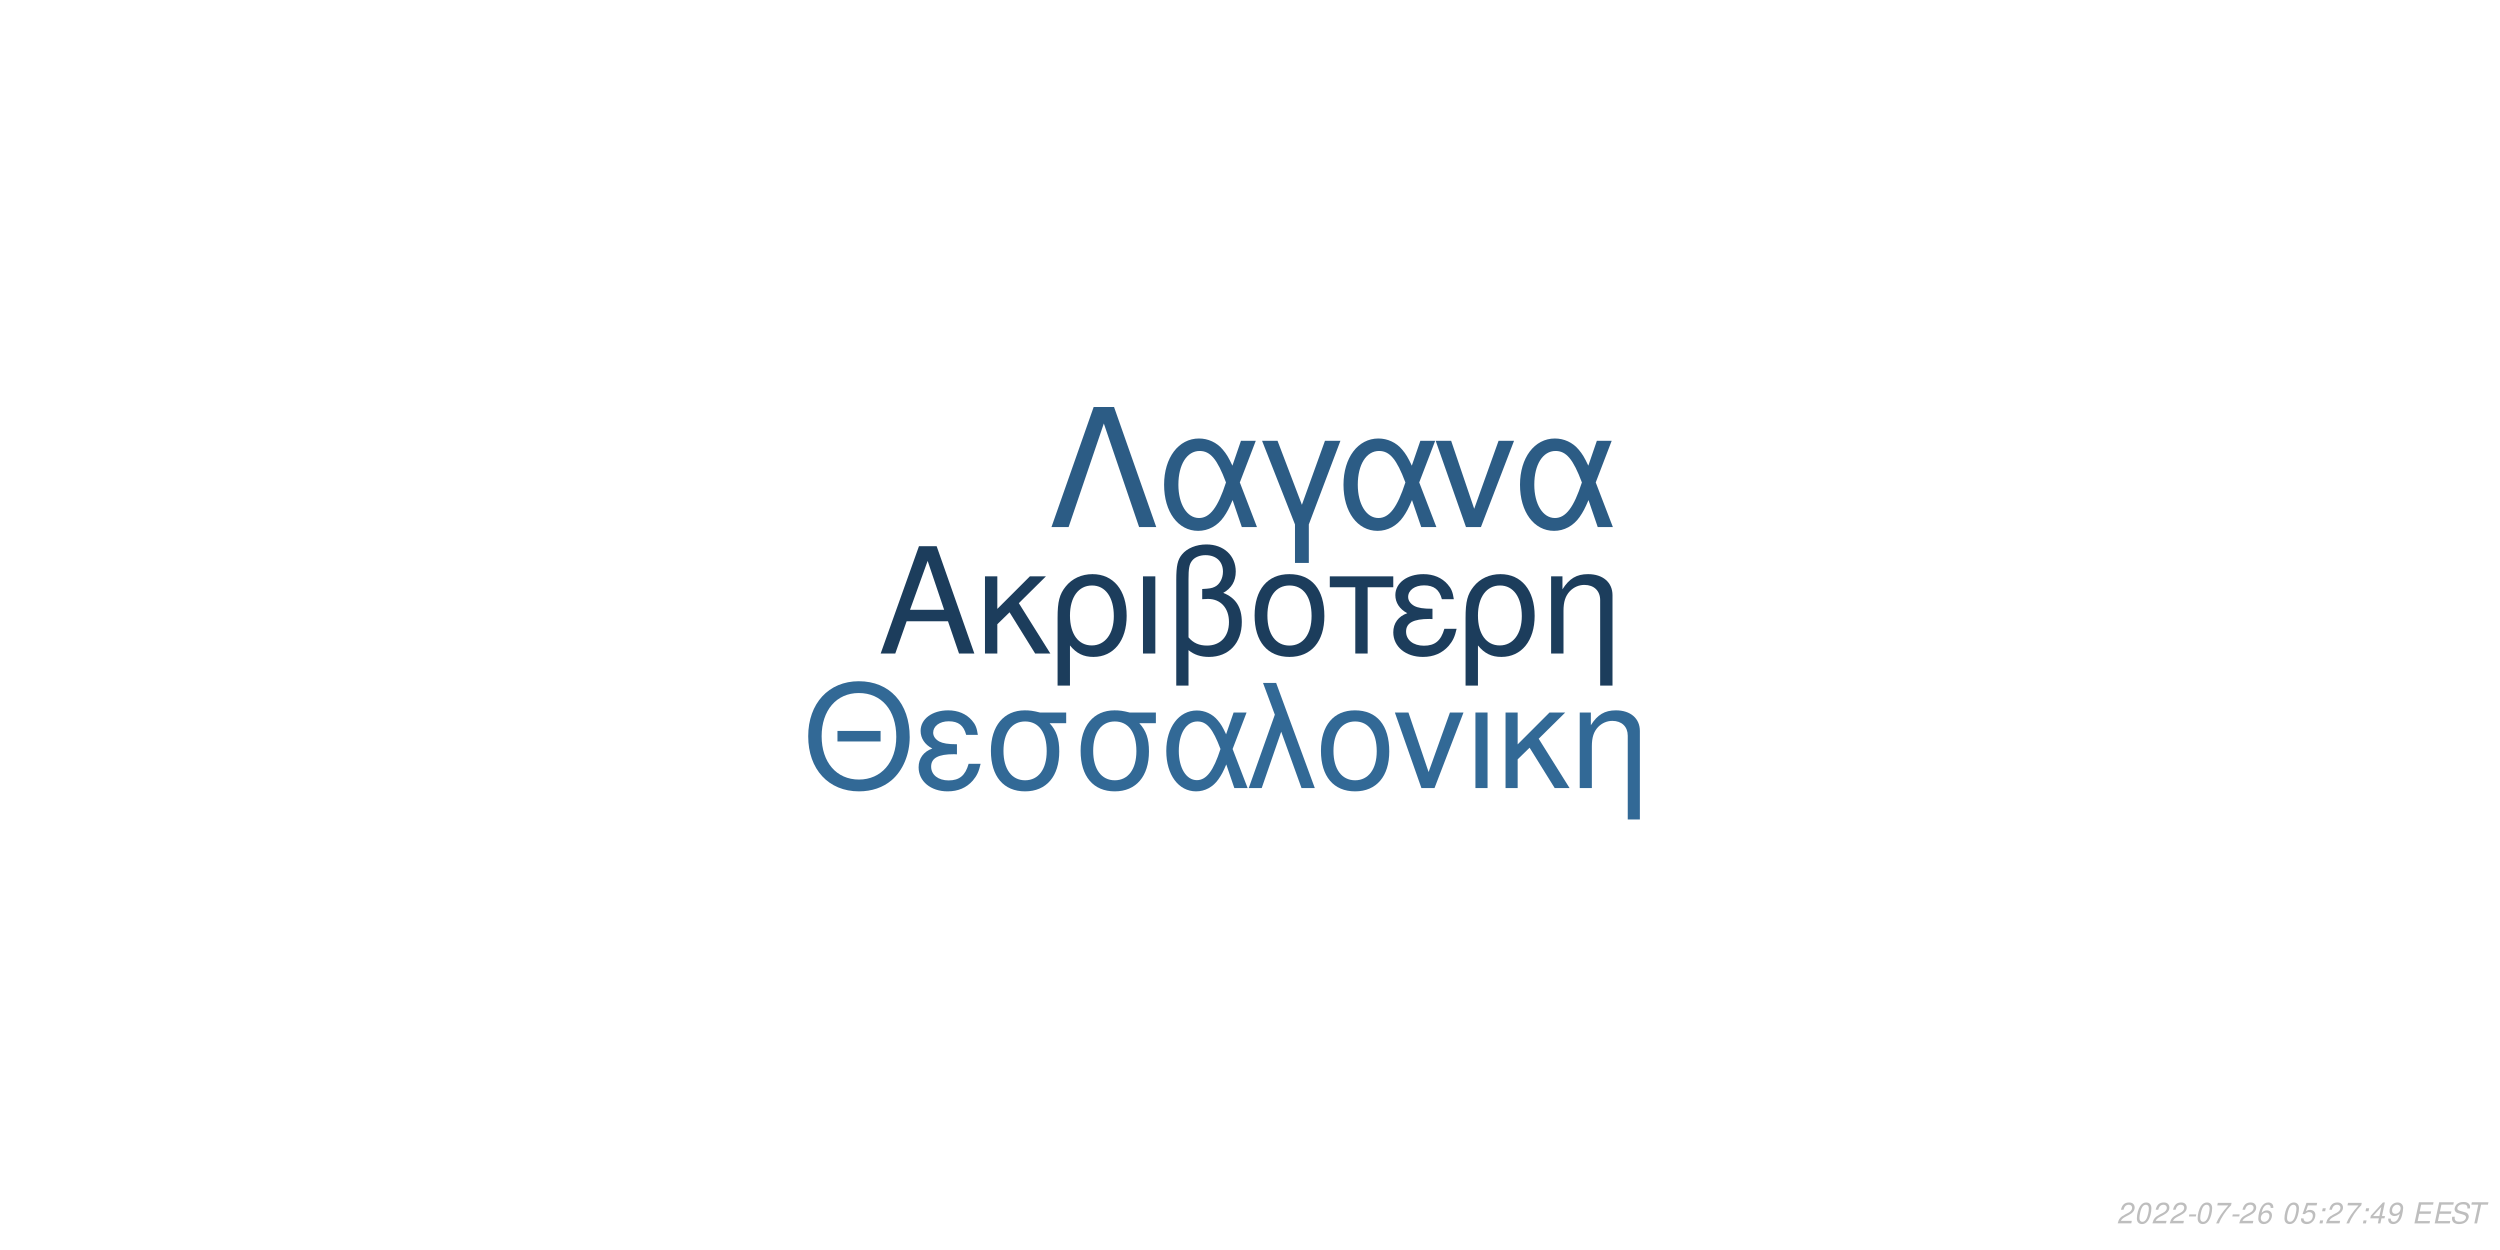
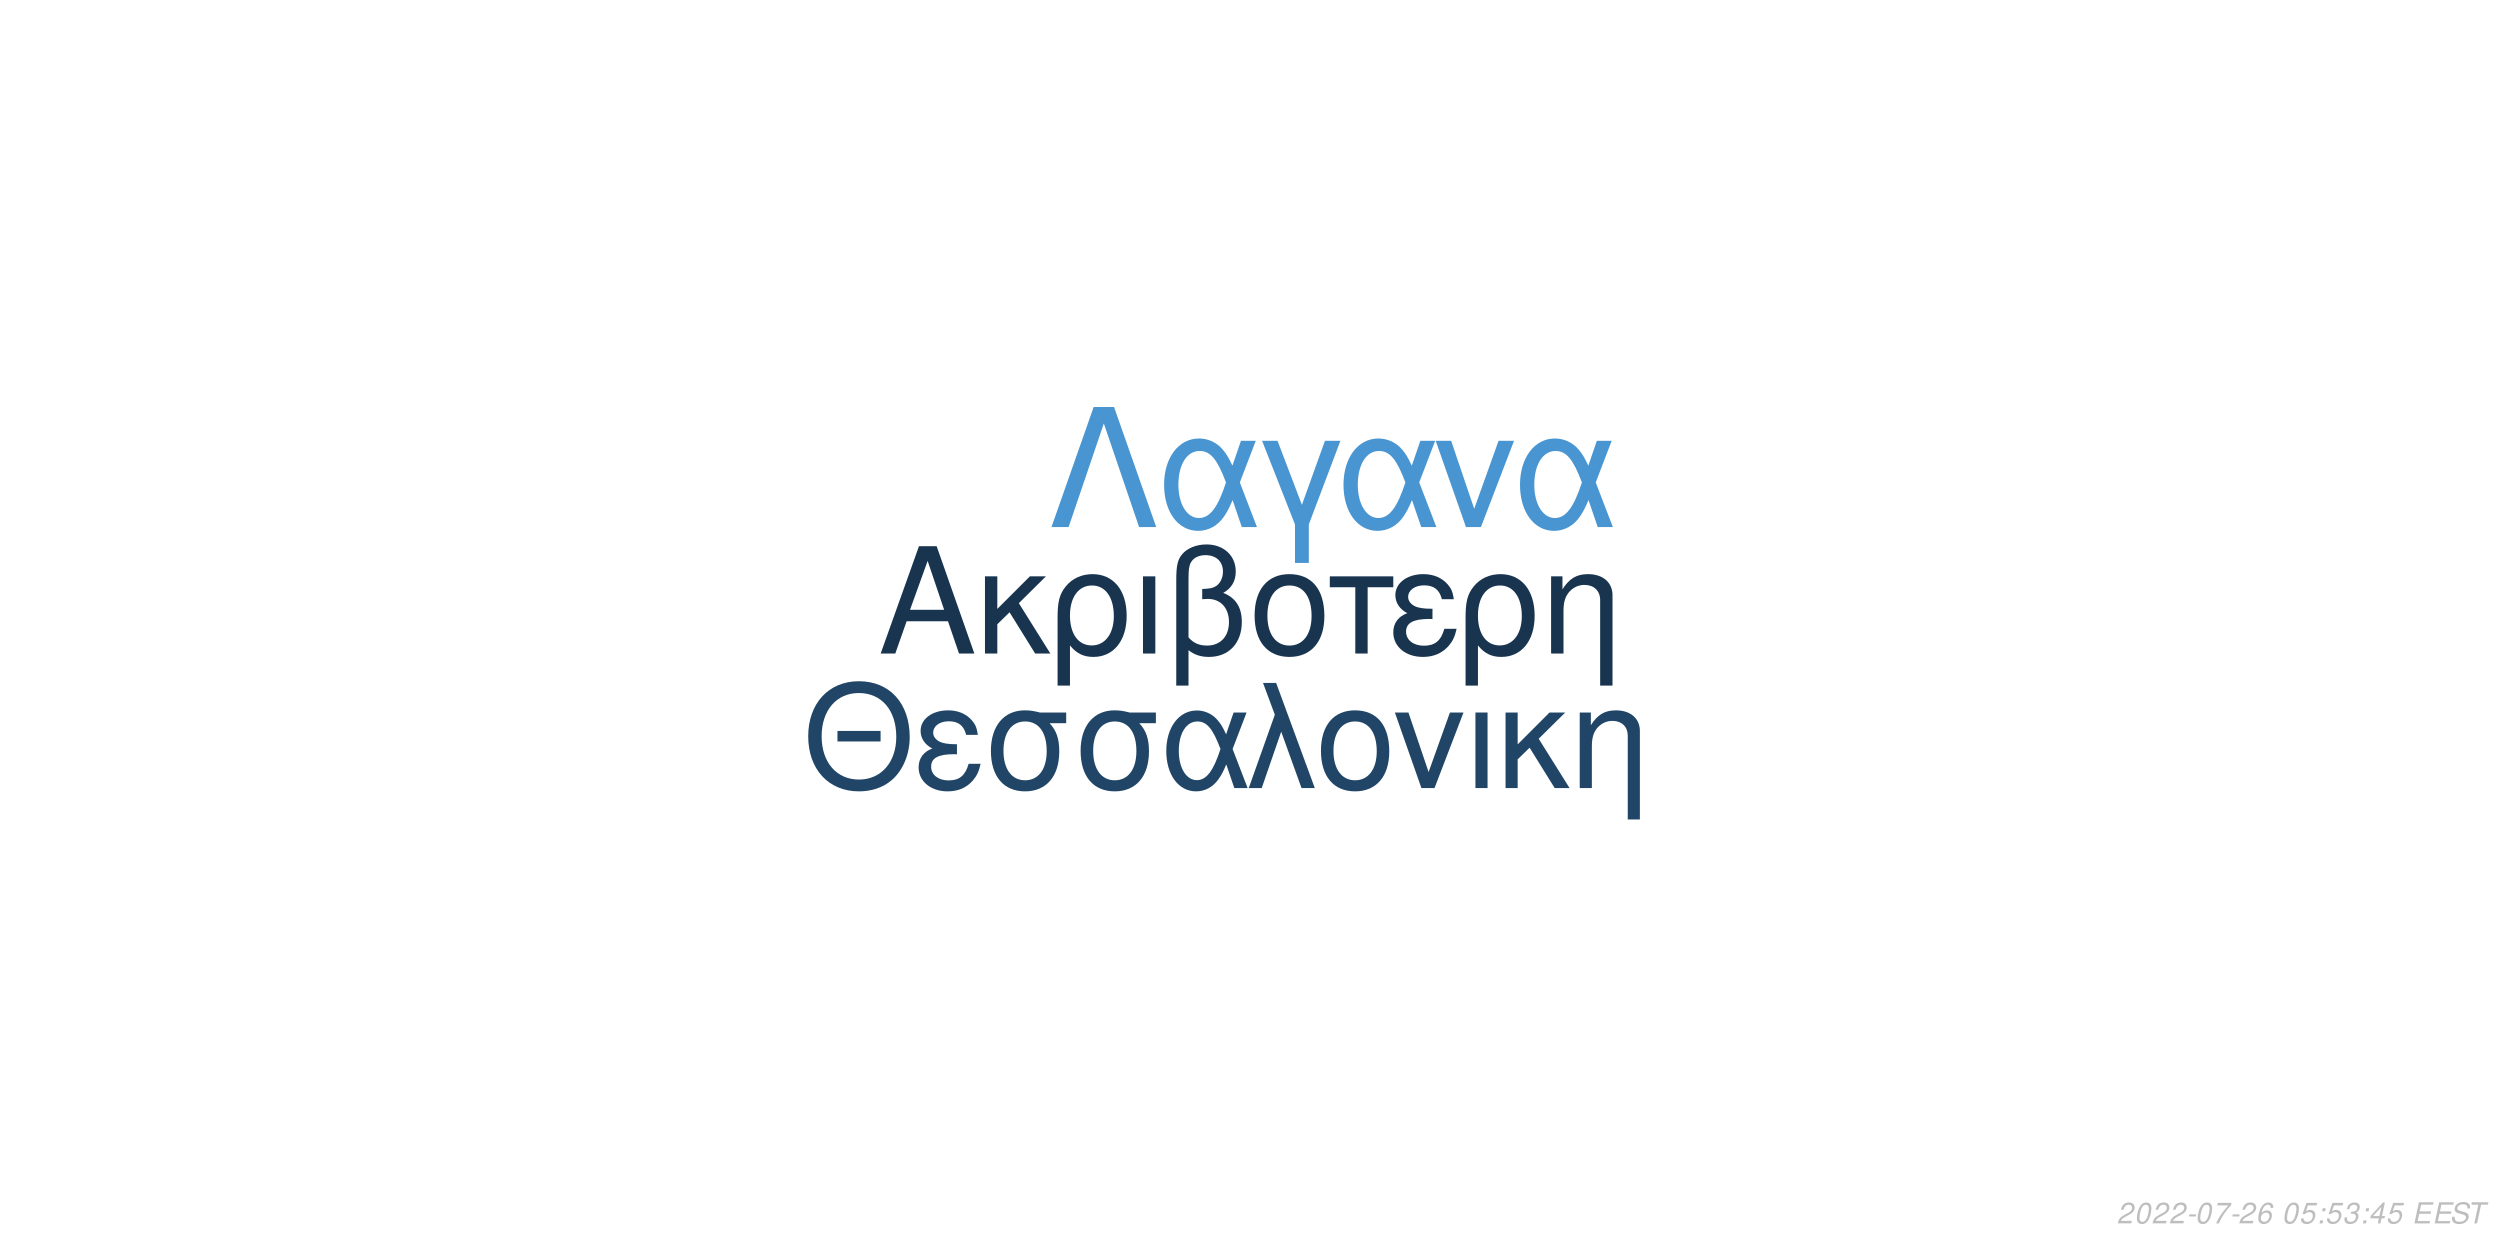
<svg xmlns="http://www.w3.org/2000/svg" xmlns:xlink="http://www.w3.org/1999/xlink" width="864pt" height="432pt" viewBox="0 0 864 432" version="1.1">
  <defs>
    <g>
      <symbol overflow="visible" id="glyph0-0">
        <path style="stroke:none;" d="" />
      </symbol>
      <symbol overflow="visible" id="glyph0-1">
        <path style="stroke:none;" d="M 24.125 -11.141 L 27.938 0 L 33.234 0 L 20.203 -37.094 L 14.094 -37.094 L 0.859 0 L 5.906 0 L 9.828 -11.141 Z M 22.797 -15.109 L 11 -15.109 L 17.094 -32.016 Z M 22.797 -15.109 " />
      </symbol>
      <symbol overflow="visible" id="glyph0-2">
        <path style="stroke:none;" d="M 7.172 -15.422 L 7.172 -26.672 L 2.906 -26.672 L 2.906 0 L 7.172 0 L 7.172 -10.125 L 11.406 -14.25 L 20.25 0 L 25.5 0 L 14.609 -17.406 L 23.969 -26.672 L 18.422 -26.672 Z M 7.172 -15.422 " />
      </symbol>
      <symbol overflow="visible" id="glyph0-3">
        <path style="stroke:none;" d="M 3 11.094 L 7.281 11.094 L 7.281 -2.797 C 9.516 -0.047 11.953 1.172 15.375 1.172 C 22.344 1.172 26.875 -4.422 26.875 -13.031 C 26.875 -21.891 22.297 -27.438 15.062 -27.438 C 11.297 -27.438 7.984 -25.906 5.797 -23.156 C 3.672 -20.516 3 -17.969 3 -12.359 Z M 14.906 -23.516 C 19.547 -23.516 22.438 -19.438 22.438 -12.922 C 22.438 -6.812 19.391 -2.797 14.812 -2.797 C 10.172 -2.797 7.281 -6.766 7.281 -13.125 C 7.281 -19.484 10.234 -23.516 14.906 -23.516 Z M 14.906 -23.516 " />
      </symbol>
      <symbol overflow="visible" id="glyph0-4">
        <path style="stroke:none;" d="M 3.516 0 L 7.781 0 L 7.781 -26.672 L 3.516 -26.672 Z M 3.516 0 " />
      </symbol>
      <symbol overflow="visible" id="glyph0-5">
        <path style="stroke:none;" d="M 4.016 11.094 L 8.25 11.094 L 8.25 -1.172 C 10.172 0.406 12.422 1.172 15.312 1.172 C 22.188 1.172 26.672 -3.609 26.672 -10.891 C 26.672 -15.984 24.578 -19.234 20.25 -20.969 C 23.109 -22.547 24.578 -25.031 24.578 -28.344 C 24.578 -33.844 20.406 -37.703 14.453 -37.703 C 10.938 -37.703 7.734 -36.391 6 -34.25 C 4.484 -32.422 4.016 -30.328 4.016 -25.391 Z M 8.25 -25.656 C 8.25 -29.359 8.5 -30.844 9.469 -32.062 C 10.375 -33.281 12.156 -34 14.094 -34 C 17.812 -34 20.156 -31.812 20.156 -28.297 C 20.156 -25.953 18.984 -23.812 17.297 -23.047 C 16.281 -22.547 15.469 -22.438 12.984 -22.297 L 12.984 -18.781 C 13.734 -18.828 14.344 -18.875 14.969 -18.875 C 19.344 -18.875 22.234 -15.719 22.234 -10.891 C 22.234 -5.906 19.281 -2.75 14.656 -2.75 C 11.953 -2.75 9.922 -3.609 8.25 -5.594 Z M 8.25 -25.656 " />
      </symbol>
      <symbol overflow="visible" id="glyph0-6">
        <path style="stroke:none;" d="M 14.094 -27.438 C 6.562 -27.438 2.094 -22.094 2.094 -13.125 C 2.094 -4.125 6.562 1.172 14.141 1.172 C 21.672 1.172 26.203 -4.172 26.203 -12.922 C 26.203 -22.188 21.828 -27.438 14.094 -27.438 Z M 14.141 -23.516 C 18.938 -23.516 21.781 -19.594 21.781 -12.984 C 21.781 -6.672 18.828 -2.75 14.141 -2.75 C 9.422 -2.75 6.516 -6.672 6.516 -13.125 C 6.516 -19.594 9.422 -23.516 14.141 -23.516 Z M 14.141 -23.516 " />
      </symbol>
      <symbol overflow="visible" id="glyph0-7">
        <path style="stroke:none;" d="M 7.891 0 L 12.156 0 L 12.156 -22.906 L 21.016 -22.906 L 21.016 -26.672 L -0.922 -26.672 L -0.922 -22.906 L 7.891 -22.906 Z M 7.891 0 " />
      </symbol>
      <symbol overflow="visible" id="glyph0-8">
        <path style="stroke:none;" d="M 14.562 -15.469 C 11.344 -15.469 9.562 -15.781 8.297 -16.438 C 6.922 -17.203 6.156 -18.328 6.156 -19.547 C 6.156 -21.891 8.453 -23.562 11.656 -23.562 C 15.062 -23.562 16.953 -22.094 17.812 -18.781 L 21.938 -18.781 C 21.578 -21.266 21.062 -22.5 19.797 -23.922 C 17.812 -26.203 14.906 -27.438 11.453 -27.438 C 5.797 -27.438 1.734 -24.375 1.734 -20.203 C 1.734 -17.609 3.156 -15.375 5.859 -13.938 C 2.797 -12.875 1.016 -10.484 1.016 -7.328 C 1.016 -2.391 5.297 1.172 11.25 1.172 C 14.969 1.172 17.906 -0.109 20.156 -2.641 C 21.578 -4.328 22.297 -5.797 22.906 -8.547 L 18.672 -8.547 C 17.5 -4.422 15.422 -2.703 11.609 -2.703 C 7.938 -2.703 5.438 -4.688 5.438 -7.578 C 5.438 -10.578 7.938 -11.953 13.484 -11.953 C 13.641 -11.953 14.094 -11.953 14.562 -11.906 Z M 14.562 -15.469 " />
      </symbol>
      <symbol overflow="visible" id="glyph0-9">
        <path style="stroke:none;" d="M 3.562 -26.672 L 3.562 0 L 7.844 0 L 7.844 -14.703 C 7.844 -17.906 8.5 -19.891 10.031 -21.531 C 11.406 -22.953 13.188 -23.719 15.062 -23.719 C 18.375 -23.719 20.516 -21.672 20.516 -18.469 L 20.516 11.094 L 24.781 11.094 L 24.781 -20.156 C 24.781 -24.578 21.469 -27.438 16.328 -27.438 C 12.359 -27.438 9.828 -25.906 7.484 -22.188 L 7.484 -26.672 Z M 3.562 -26.672 " />
      </symbol>
      <symbol overflow="visible" id="glyph1-0">
        <path style="stroke:none;" d="" />
      </symbol>
      <symbol overflow="visible" id="glyph1-1">
        <path style="stroke:none;" d="M 26.859 -19.734 L 11.953 -19.734 L 11.953 -16.094 L 26.859 -16.094 Z M 19.328 -36.922 C 8.922 -36.922 1.844 -29.25 1.844 -17.891 C 1.844 -6.484 8.875 1.141 19.391 1.141 C 23.812 1.141 27.703 -0.203 30.641 -2.688 C 34.578 -6.031 36.922 -11.656 36.922 -17.594 C 36.922 -29.297 30 -36.922 19.328 -36.922 Z M 19.328 -32.844 C 27.203 -32.844 32.281 -26.906 32.281 -17.688 C 32.281 -8.922 27.062 -2.938 19.391 -2.938 C 11.609 -2.938 6.484 -8.922 6.484 -17.891 C 6.484 -26.859 11.609 -32.844 19.328 -32.844 Z M 19.328 -32.844 " />
      </symbol>
      <symbol overflow="visible" id="glyph1-2">
        <path style="stroke:none;" d="M 14.25 -15.141 C 11.109 -15.141 9.375 -15.453 8.125 -16.094 C 6.781 -16.844 6.031 -17.938 6.031 -19.141 C 6.031 -21.422 8.266 -23.078 11.406 -23.078 C 14.75 -23.078 16.594 -21.625 17.438 -18.391 L 21.469 -18.391 C 21.125 -20.828 20.625 -22.031 19.391 -23.422 C 17.438 -25.656 14.594 -26.859 11.219 -26.859 C 5.688 -26.859 1.688 -23.875 1.688 -19.781 C 1.688 -17.234 3.094 -15.047 5.734 -13.656 C 2.734 -12.609 1 -10.266 1 -7.172 C 1 -2.344 5.188 1.141 11.016 1.141 C 14.656 1.141 17.547 -0.094 19.734 -2.594 C 21.125 -4.234 21.828 -5.688 22.422 -8.375 L 18.281 -8.375 C 17.141 -4.328 15.094 -2.641 11.359 -2.641 C 7.766 -2.641 5.328 -4.578 5.328 -7.422 C 5.328 -10.359 7.766 -11.703 13.203 -11.703 C 13.359 -11.703 13.797 -11.703 14.25 -11.656 Z M 14.25 -15.141 " />
      </symbol>
      <symbol overflow="visible" id="glyph1-3">
        <path style="stroke:none;" d="M 29 -26.109 L 19.938 -26.109 C 17.594 -26.703 16.438 -26.859 14.703 -26.859 C 7.469 -26.859 2.984 -21.469 2.984 -12.859 C 2.984 -4.031 7.375 1.141 14.797 1.141 C 22.172 1.141 26.609 -4.078 26.609 -12.656 C 26.609 -17.047 25.656 -19.828 23.266 -22.422 L 29 -22.422 Z M 14.797 -23.016 C 19.531 -23.016 22.266 -19.234 22.266 -12.75 C 22.266 -6.531 19.438 -2.688 14.797 -2.688 C 10.172 -2.688 7.328 -6.531 7.328 -12.859 C 7.328 -19.188 10.172 -23.016 14.797 -23.016 Z M 14.797 -23.016 " />
      </symbol>
      <symbol overflow="visible" id="glyph1-4">
        <path style="stroke:none;" d="M 29.344 -26.109 L 24.859 -26.109 L 22.266 -18.578 C 21.125 -21.031 20.484 -22.125 19.328 -23.469 C 17.547 -25.609 14.906 -26.812 12.156 -26.812 C 5.984 -26.812 1.594 -20.984 1.594 -12.812 C 1.594 -4.578 5.828 1.141 11.906 1.141 C 14.953 1.141 17.734 -0.344 19.625 -3.047 C 20.672 -4.531 21.281 -5.688 22.328 -8.172 L 25.109 0 L 29.703 0 L 24.516 -13.5 Z M 20.328 -13.5 C 17.891 -5.922 15.453 -2.734 12.156 -2.734 C 8.516 -2.734 5.922 -6.922 5.922 -12.812 C 5.922 -18.938 8.516 -23.016 12.359 -23.016 C 15.594 -23.016 17.688 -20.531 20.328 -13.5 Z M 20.328 -13.5 " />
      </symbol>
      <symbol overflow="visible" id="glyph1-5">
        <path style="stroke:none;" d="M 1.094 0 L 5.578 0 L 12.312 -19.484 L 19.328 0 L 23.922 0 L 10.562 -36.328 L 6.031 -36.328 L 10.109 -25.359 Z M 1.094 0 " />
      </symbol>
      <symbol overflow="visible" id="glyph1-6">
        <path style="stroke:none;" d="M 13.797 -26.859 C 6.422 -26.859 2.047 -21.625 2.047 -12.859 C 2.047 -4.031 6.422 1.141 13.859 1.141 C 21.234 1.141 25.656 -4.078 25.656 -12.656 C 25.656 -21.719 21.375 -26.859 13.797 -26.859 Z M 13.859 -23.016 C 18.531 -23.016 21.328 -19.188 21.328 -12.703 C 21.328 -6.531 18.438 -2.688 13.859 -2.688 C 9.219 -2.688 6.375 -6.531 6.375 -12.859 C 6.375 -19.188 9.219 -23.016 13.859 -23.016 Z M 13.859 -23.016 " />
      </symbol>
      <symbol overflow="visible" id="glyph1-7">
        <path style="stroke:none;" d="M 14.297 0 L 24.312 -26.109 L 19.625 -26.109 L 12.25 -5.531 L 5.281 -26.109 L 0.594 -26.109 L 9.766 0 Z M 14.297 0 " />
      </symbol>
      <symbol overflow="visible" id="glyph1-8">
        <path style="stroke:none;" d="M 3.438 0 L 7.625 0 L 7.625 -26.109 L 3.438 -26.109 Z M 3.438 0 " />
      </symbol>
      <symbol overflow="visible" id="glyph1-9">
        <path style="stroke:none;" d="M 7.031 -15.094 L 7.031 -26.109 L 2.844 -26.109 L 2.844 0 L 7.031 0 L 7.031 -9.922 L 11.156 -13.953 L 19.828 0 L 24.969 0 L 14.297 -17.047 L 23.469 -26.109 L 18.031 -26.109 Z M 7.031 -15.094 " />
      </symbol>
      <symbol overflow="visible" id="glyph1-10">
        <path style="stroke:none;" d="M 3.484 -26.109 L 3.484 0 L 7.672 0 L 7.672 -14.406 C 7.672 -17.547 8.328 -19.484 9.812 -21.078 C 11.156 -22.469 12.906 -23.219 14.75 -23.219 C 17.984 -23.219 20.078 -21.234 20.078 -18.094 L 20.078 10.859 L 24.266 10.859 L 24.266 -19.734 C 24.266 -24.062 21.031 -26.859 16 -26.859 C 12.109 -26.859 9.609 -25.359 7.328 -21.719 L 7.328 -26.109 Z M 3.484 -26.109 " />
      </symbol>
      <symbol overflow="visible" id="glyph2-0">
        <path style="stroke:none;" d="" />
      </symbol>
      <symbol overflow="visible" id="glyph2-1">
        <path style="stroke:none;" d="M 22.531 -41.484 L 15.484 -41.484 L 0.906 0 L 6.828 0 L 19 -35.797 L 31.188 0 L 37.109 0 Z M 22.531 -41.484 " />
      </symbol>
      <symbol overflow="visible" id="glyph2-2">
        <path style="stroke:none;" d="M 33.516 -29.812 L 28.391 -29.812 L 25.438 -21.219 C 24.125 -24.016 23.391 -25.266 22.078 -26.797 C 20.031 -29.25 17.016 -30.609 13.891 -30.609 C 6.828 -30.609 1.828 -23.953 1.828 -14.625 C 1.828 -5.234 6.656 1.312 13.594 1.312 C 17.078 1.312 20.266 -0.391 22.422 -3.469 C 23.609 -5.172 24.297 -6.484 25.5 -9.328 L 28.688 0 L 33.922 0 L 28 -15.422 Z M 23.219 -15.422 C 20.422 -6.766 17.641 -3.125 13.891 -3.125 C 9.734 -3.125 6.766 -7.906 6.766 -14.625 C 6.766 -21.625 9.734 -26.297 14.109 -26.297 C 17.812 -26.297 20.203 -23.453 23.219 -15.422 Z M 23.219 -15.422 " />
      </symbol>
      <symbol overflow="visible" id="glyph2-3">
        <path style="stroke:none;" d="M 12.062 12.406 L 16.844 12.406 L 16.844 -0.906 L 27.766 -29.812 L 22.422 -29.812 L 14.453 -7.688 L 6.031 -29.812 L 0.688 -29.812 L 12.062 -0.906 Z M 12.062 12.406 " />
      </symbol>
      <symbol overflow="visible" id="glyph2-4">
        <path style="stroke:none;" d="M 16.328 0 L 27.766 -29.812 L 22.422 -29.812 L 14 -6.312 L 6.031 -29.812 L 0.688 -29.812 L 11.156 0 Z M 16.328 0 " />
      </symbol>
      <symbol overflow="visible" id="glyph3-0">
        <path style="stroke:none;" d="" />
      </symbol>
      <symbol overflow="visible" id="glyph3-1">
        <path style="stroke:none;" d="M 5.234 -0.875 L 1.469 -0.875 C 1.641 -1.375 2.203 -1.891 3.109 -2.344 L 4.234 -2.938 C 5.562 -3.625 6.219 -4.469 6.219 -5.484 C 6.219 -5.938 6.062 -6.359 5.797 -6.656 C 5.469 -7.047 4.984 -7.234 4.312 -7.234 C 2.766 -7.234 1.891 -6.453 1.484 -4.734 L 2.375 -4.734 C 2.484 -5.188 2.609 -5.484 2.797 -5.75 C 3.094 -6.203 3.609 -6.453 4.188 -6.453 C 4.891 -6.453 5.344 -6.031 5.344 -5.375 C 5.344 -4.703 4.859 -4.094 4.016 -3.656 L 2.984 -3.125 C 1.234 -2.188 0.797 -1.656 0.344 -0.016 L 5.047 -0.016 Z M 5.234 -0.875 " />
      </symbol>
      <symbol overflow="visible" id="glyph3-2">
        <path style="stroke:none;" d="M 4.203 -7.234 C 3.375 -7.234 2.688 -6.812 2.125 -5.984 C 1.484 -5.047 0.984 -3.188 0.984 -1.734 C 0.984 -1.109 1.172 -0.562 1.484 -0.266 C 1.797 0.047 2.281 0.234 2.766 0.234 C 3.625 0.234 4.281 -0.156 4.859 -1.016 C 5.516 -1.953 6 -3.797 6 -5.266 C 6 -6.5 5.328 -7.234 4.203 -7.234 Z M 4.094 -6.453 C 4.734 -6.453 5.125 -5.984 5.125 -5.156 C 5.125 -4.203 4.781 -2.625 4.406 -1.812 C 3.984 -0.938 3.516 -0.547 2.875 -0.547 C 2.25 -0.547 1.875 -1.031 1.875 -1.828 C 1.875 -2.797 2.203 -4.344 2.594 -5.203 C 2.984 -6.047 3.453 -6.453 4.094 -6.453 Z M 4.094 -6.453 " />
      </symbol>
      <symbol overflow="visible" id="glyph3-3">
        <path style="stroke:none;" d="M 3.516 -3.125 L 1.125 -3.125 L 0.969 -2.406 L 3.359 -2.406 Z M 3.516 -3.125 " />
      </symbol>
      <symbol overflow="visible" id="glyph3-4">
        <path style="stroke:none;" d="M 6.703 -7.094 L 1.953 -7.094 L 1.766 -6.219 L 5.594 -6.219 C 3.344 -3.688 2.266 -2.109 1.375 0 L 2.344 0 C 3.031 -1.906 4.828 -4.594 6.547 -6.281 Z M 6.703 -7.094 " />
      </symbol>
      <symbol overflow="visible" id="glyph3-5">
        <path style="stroke:none;" d="M 6.125 -5.344 L 6.141 -5.625 C 6.141 -6.609 5.453 -7.234 4.391 -7.234 C 3.438 -7.234 2.641 -6.719 2.016 -5.703 C 1.422 -4.781 0.938 -2.953 0.938 -1.688 C 0.938 -0.516 1.688 0.234 2.859 0.234 C 3.703 0.234 4.438 -0.156 5 -0.875 C 5.406 -1.422 5.672 -2.156 5.672 -2.766 C 5.672 -3.812 4.969 -4.5 3.906 -4.5 C 3.234 -4.5 2.672 -4.234 2.094 -3.625 C 2.406 -5.375 3.234 -6.453 4.25 -6.453 C 4.703 -6.453 5.062 -6.234 5.172 -5.844 C 5.203 -5.719 5.234 -5.578 5.25 -5.344 Z M 3.656 -3.734 C 4.344 -3.734 4.797 -3.281 4.797 -2.625 C 4.797 -1.469 3.984 -0.547 2.984 -0.547 C 2.297 -0.547 1.812 -1.047 1.812 -1.766 C 1.812 -2.859 2.625 -3.734 3.656 -3.734 Z M 3.656 -3.734 " />
      </symbol>
      <symbol overflow="visible" id="glyph3-6">
        <path style="stroke:none;" d="" />
      </symbol>
      <symbol overflow="visible" id="glyph3-7">
        <path style="stroke:none;" d="M 6.297 -7.094 L 2.594 -7.094 L 1.234 -3.234 L 2.047 -3.234 C 2.656 -3.766 2.938 -3.906 3.531 -3.906 C 4.328 -3.906 4.797 -3.453 4.797 -2.688 C 4.797 -1.438 3.969 -0.547 2.828 -0.547 C 2.031 -0.547 1.609 -0.938 1.578 -1.734 L 0.703 -1.734 L 0.703 -1.516 C 0.703 -0.938 0.844 -0.547 1.188 -0.266 C 1.562 0.062 2.078 0.234 2.703 0.234 C 3.656 0.234 4.391 -0.156 4.984 -0.922 C 5.422 -1.5 5.672 -2.234 5.672 -2.953 C 5.672 -4 4.938 -4.672 3.812 -4.672 C 3.328 -4.672 2.906 -4.547 2.406 -4.234 L 3.109 -6.219 L 6.109 -6.219 Z M 6.297 -7.094 " />
      </symbol>
      <symbol overflow="visible" id="glyph3-8">
        <path style="stroke:none;" d="M 2.359 -1.031 L 1.312 -1.031 L 1.094 0 L 2.141 0 Z M 3.266 -5.234 L 2.219 -5.234 L 2 -4.203 L 3.047 -4.203 Z M 3.266 -5.234 " />
      </symbol>
      <symbol overflow="visible" id="glyph3-9">
-         <path style="stroke:none;" d="M 3.625 -1.75 L 3.266 0 L 4.141 0 L 4.516 -1.75 L 5.562 -1.75 L 5.734 -2.531 L 4.688 -2.531 L 5.688 -7.234 L 5.016 -7.234 L 0.844 -2.672 L 0.641 -1.75 Z M 3.797 -2.531 L 1.594 -2.531 L 4.469 -5.703 Z M 3.797 -2.531 " />
+         <path style="stroke:none;" d="M 2.922 -3.312 C 3.125 -3.344 3.234 -3.344 3.375 -3.344 C 4.203 -3.344 4.688 -3 4.688 -2.406 C 4.688 -1.312 3.906 -0.547 2.781 -0.547 C 2.047 -0.547 1.594 -0.938 1.594 -1.562 C 1.594 -1.719 1.609 -1.844 1.656 -2.094 L 0.766 -2.094 C 0.734 -1.797 0.719 -1.641 0.719 -1.469 C 0.719 -0.375 1.406 0.234 2.641 0.234 C 3.547 0.234 4.297 -0.078 4.812 -0.656 C 5.266 -1.156 5.562 -1.875 5.562 -2.547 C 5.562 -3.125 5.344 -3.453 4.797 -3.734 C 5.641 -4.234 6.016 -4.844 6.016 -5.734 C 6.016 -6.656 5.312 -7.234 4.203 -7.234 C 3.375 -7.234 2.672 -6.938 2.188 -6.375 C 1.891 -6.031 1.703 -5.641 1.516 -4.906 L 2.391 -4.906 C 2.5 -5.359 2.594 -5.594 2.734 -5.812 C 3.047 -6.234 3.516 -6.453 4.078 -6.453 C 4.734 -6.453 5.141 -6.125 5.141 -5.578 C 5.141 -5.188 5.016 -4.797 4.797 -4.547 C 4.516 -4.234 4 -4.062 3.266 -4.062 L 3.078 -4.062 Z M 2.922 -3.312 " />
      </symbol>
      <symbol overflow="visible" id="glyph3-10">
-         <path style="stroke:none;" d="M 0.844 -1.656 C 0.844 -1.547 0.844 -1.438 0.844 -1.375 C 0.844 -0.406 1.531 0.234 2.578 0.234 C 3.203 0.234 3.766 0.016 4.297 -0.438 C 4.938 -1 5.312 -1.656 5.594 -2.719 C 5.844 -3.672 6.016 -4.766 6.016 -5.375 C 6.016 -5.844 5.844 -6.328 5.547 -6.656 C 5.203 -7.031 4.703 -7.234 4.062 -7.234 C 2.516 -7.234 1.297 -5.938 1.297 -4.266 C 1.297 -3.203 1.984 -2.547 3.047 -2.547 C 3.484 -2.547 3.953 -2.672 4.281 -2.891 C 4.406 -2.984 4.547 -3.078 4.828 -3.344 C 4.438 -1.484 3.703 -0.547 2.703 -0.547 C 2.109 -0.547 1.719 -0.938 1.719 -1.547 L 1.719 -1.656 Z M 3.953 -6.453 C 4.625 -6.453 5.141 -5.953 5.141 -5.281 C 5.141 -4.188 4.312 -3.312 3.297 -3.312 C 2.594 -3.312 2.172 -3.734 2.172 -4.453 C 2.172 -5.562 2.984 -6.453 3.953 -6.453 Z M 3.953 -6.453 " />
+         <path style="stroke:none;" d="M 3.625 -1.75 L 3.266 0 L 4.141 0 L 4.516 -1.75 L 5.562 -1.75 L 5.734 -2.531 L 4.688 -2.531 L 5.688 -7.234 L 5.016 -7.234 L 0.844 -2.672 L 0.641 -1.75 Z M 3.797 -2.531 L 1.594 -2.531 L 4.469 -5.703 Z M 3.797 -2.531 " />
      </symbol>
      <symbol overflow="visible" id="glyph3-11">
        <path style="stroke:none;" d="M 2.547 -3.312 L 6.5 -3.312 L 6.688 -4.141 L 2.719 -4.141 L 3.219 -6.469 L 7.344 -6.469 L 7.516 -7.297 L 2.453 -7.297 L 0.906 0 L 6.125 0 L 6.297 -0.812 L 2.016 -0.812 Z M 2.547 -3.312 " />
      </symbol>
      <symbol overflow="visible" id="glyph3-12">
        <path style="stroke:none;" d="M 7.062 -5.156 C 7.125 -5.438 7.141 -5.562 7.141 -5.703 C 7.141 -6.156 6.938 -6.594 6.594 -6.891 C 6.188 -7.25 5.656 -7.406 4.875 -7.406 C 3.844 -7.406 3.047 -7.125 2.5 -6.562 C 2.094 -6.141 1.781 -5.438 1.781 -4.922 C 1.781 -4.297 2.219 -3.766 2.891 -3.562 L 4.594 -3.094 C 5.406 -2.859 5.734 -2.578 5.734 -2.094 C 5.734 -1.781 5.547 -1.406 5.266 -1.141 C 4.844 -0.766 4.266 -0.578 3.453 -0.578 C 2.328 -0.578 1.812 -0.984 1.812 -1.906 C 1.812 -2.047 1.812 -2.125 1.844 -2.312 L 0.984 -2.312 C 0.906 -2.062 0.891 -1.906 0.891 -1.688 C 0.891 -0.484 1.797 0.234 3.297 0.234 C 4.359 0.234 5.234 -0.062 5.812 -0.609 C 6.344 -1.078 6.688 -1.797 6.688 -2.375 C 6.688 -2.641 6.609 -2.906 6.453 -3.156 C 6.234 -3.5 5.938 -3.703 5.469 -3.828 L 3.75 -4.312 C 2.984 -4.547 2.734 -4.734 2.734 -5.188 C 2.734 -5.547 2.875 -5.844 3.188 -6.109 C 3.547 -6.438 4.031 -6.594 4.703 -6.594 C 5.266 -6.594 5.688 -6.484 5.906 -6.297 C 6.094 -6.125 6.219 -5.797 6.219 -5.516 C 6.219 -5.422 6.203 -5.344 6.188 -5.156 Z M 7.062 -5.156 " />
      </symbol>
      <symbol overflow="visible" id="glyph3-13">
        <path style="stroke:none;" d="M 4.938 -6.469 L 7.312 -6.469 L 7.484 -7.297 L 1.75 -7.297 L 1.578 -6.469 L 3.984 -6.469 L 2.609 0 L 3.547 0 Z M 4.938 -6.469 " />
      </symbol>
    </g>
  </defs>
  <g id="surface1">
    <rect x="0" y="0" width="864" height="432" style="fill:rgb(100%,100%,100%);fill-opacity:1;stroke:none;" />
-     <g style="fill:rgb(10.98%,23.922%,36.078%);fill-opacity:1;">
+     <g style="fill:rgb(9.412%,20.392%,30.98%);fill-opacity:1;">
      <use xlink:href="#glyph0-1" x="303.5" y="225.861" />
      <use xlink:href="#glyph0-2" x="337.5" y="225.861" />
      <use xlink:href="#glyph0-3" x="362.5" y="225.861" />
      <use xlink:href="#glyph0-4" x="391.5" y="225.861" />
      <use xlink:href="#glyph0-5" x="402.5" y="225.861" />
      <use xlink:href="#glyph0-6" x="431.5" y="225.861" />
      <use xlink:href="#glyph0-7" x="460.5" y="225.861" />
      <use xlink:href="#glyph0-8" x="480.5" y="225.861" />
      <use xlink:href="#glyph0-3" x="503.5" y="225.861" />
      <use xlink:href="#glyph0-9" x="532.5" y="225.861" />
    </g>
-     <g style="fill:rgb(19.608%,41.176%,58.824%);fill-opacity:1;">
+     <g style="fill:rgb(12.549%,27.059%,40%);fill-opacity:1;">
      <use xlink:href="#glyph1-1" x="277.473" y="272.354" />
      <use xlink:href="#glyph1-2" x="316.473" y="272.354" />
      <use xlink:href="#glyph1-3" x="339.473" y="272.354" />
      <use xlink:href="#glyph1-3" x="370.473" y="272.354" />
      <use xlink:href="#glyph1-4" x="401.473" y="272.354" />
      <use xlink:href="#glyph1-5" x="430.473" y="272.354" />
      <use xlink:href="#glyph1-6" x="454.473" y="272.354" />
      <use xlink:href="#glyph1-7" x="481.473" y="272.354" />
      <use xlink:href="#glyph1-8" x="506.473" y="272.354" />
      <use xlink:href="#glyph1-9" x="517.473" y="272.354" />
      <use xlink:href="#glyph1-10" x="542.473" y="272.354" />
    </g>
-     <g style="fill:rgb(17.255%,36.078%,52.157%);fill-opacity:1;">
+     <g style="fill:rgb(28.235%,58.431%,81.961%);fill-opacity:1;">
      <use xlink:href="#glyph2-1" x="362.484" y="182.152" />
      <use xlink:href="#glyph2-2" x="400.484" y="182.152" />
      <use xlink:href="#glyph2-3" x="435.484" y="182.152" />
      <use xlink:href="#glyph2-2" x="462.484" y="182.152" />
      <use xlink:href="#glyph2-4" x="495.484" y="182.152" />
      <use xlink:href="#glyph2-2" x="523.484" y="182.152" />
    </g>
    <g style="fill:rgb(74.51%,74.51%,74.51%);fill-opacity:1;">
      <use xlink:href="#glyph3-1" x="731.52" y="422.81" />
      <use xlink:href="#glyph3-2" x="737.52" y="422.81" />
      <use xlink:href="#glyph3-1" x="743.52" y="422.81" />
      <use xlink:href="#glyph3-1" x="749.52" y="422.81" />
      <use xlink:href="#glyph3-3" x="755.52" y="422.81" />
      <use xlink:href="#glyph3-2" x="758.52" y="422.81" />
      <use xlink:href="#glyph3-4" x="764.52" y="422.81" />
      <use xlink:href="#glyph3-3" x="770.52" y="422.81" />
      <use xlink:href="#glyph3-1" x="773.52" y="422.81" />
      <use xlink:href="#glyph3-5" x="779.52" y="422.81" />
      <use xlink:href="#glyph3-6" x="785.52" y="422.81" />
      <use xlink:href="#glyph3-2" x="788.52" y="422.81" />
      <use xlink:href="#glyph3-7" x="794.52" y="422.81" />
      <use xlink:href="#glyph3-8" x="800.52" y="422.81" />
-       <use xlink:href="#glyph3-1" x="803.52" y="422.81" />
-       <use xlink:href="#glyph3-4" x="809.52" y="422.81" />
+       <use xlink:href="#glyph3-7" x="803.52" y="422.81" />
+       <use xlink:href="#glyph3-9" x="809.52" y="422.81" />
      <use xlink:href="#glyph3-8" x="815.52" y="422.81" />
-       <use xlink:href="#glyph3-9" x="818.52" y="422.81" />
-       <use xlink:href="#glyph3-10" x="824.52" y="422.81" />
+       <use xlink:href="#glyph3-10" x="818.52" y="422.81" />
+       <use xlink:href="#glyph3-7" x="824.52" y="422.81" />
      <use xlink:href="#glyph3-6" x="830.52" y="422.81" />
      <use xlink:href="#glyph3-11" x="833.52" y="422.81" />
      <use xlink:href="#glyph3-11" x="840.52" y="422.81" />
      <use xlink:href="#glyph3-12" x="846.52" y="422.81" />
      <use xlink:href="#glyph3-13" x="852.52" y="422.81" />
    </g>
  </g>
</svg>
